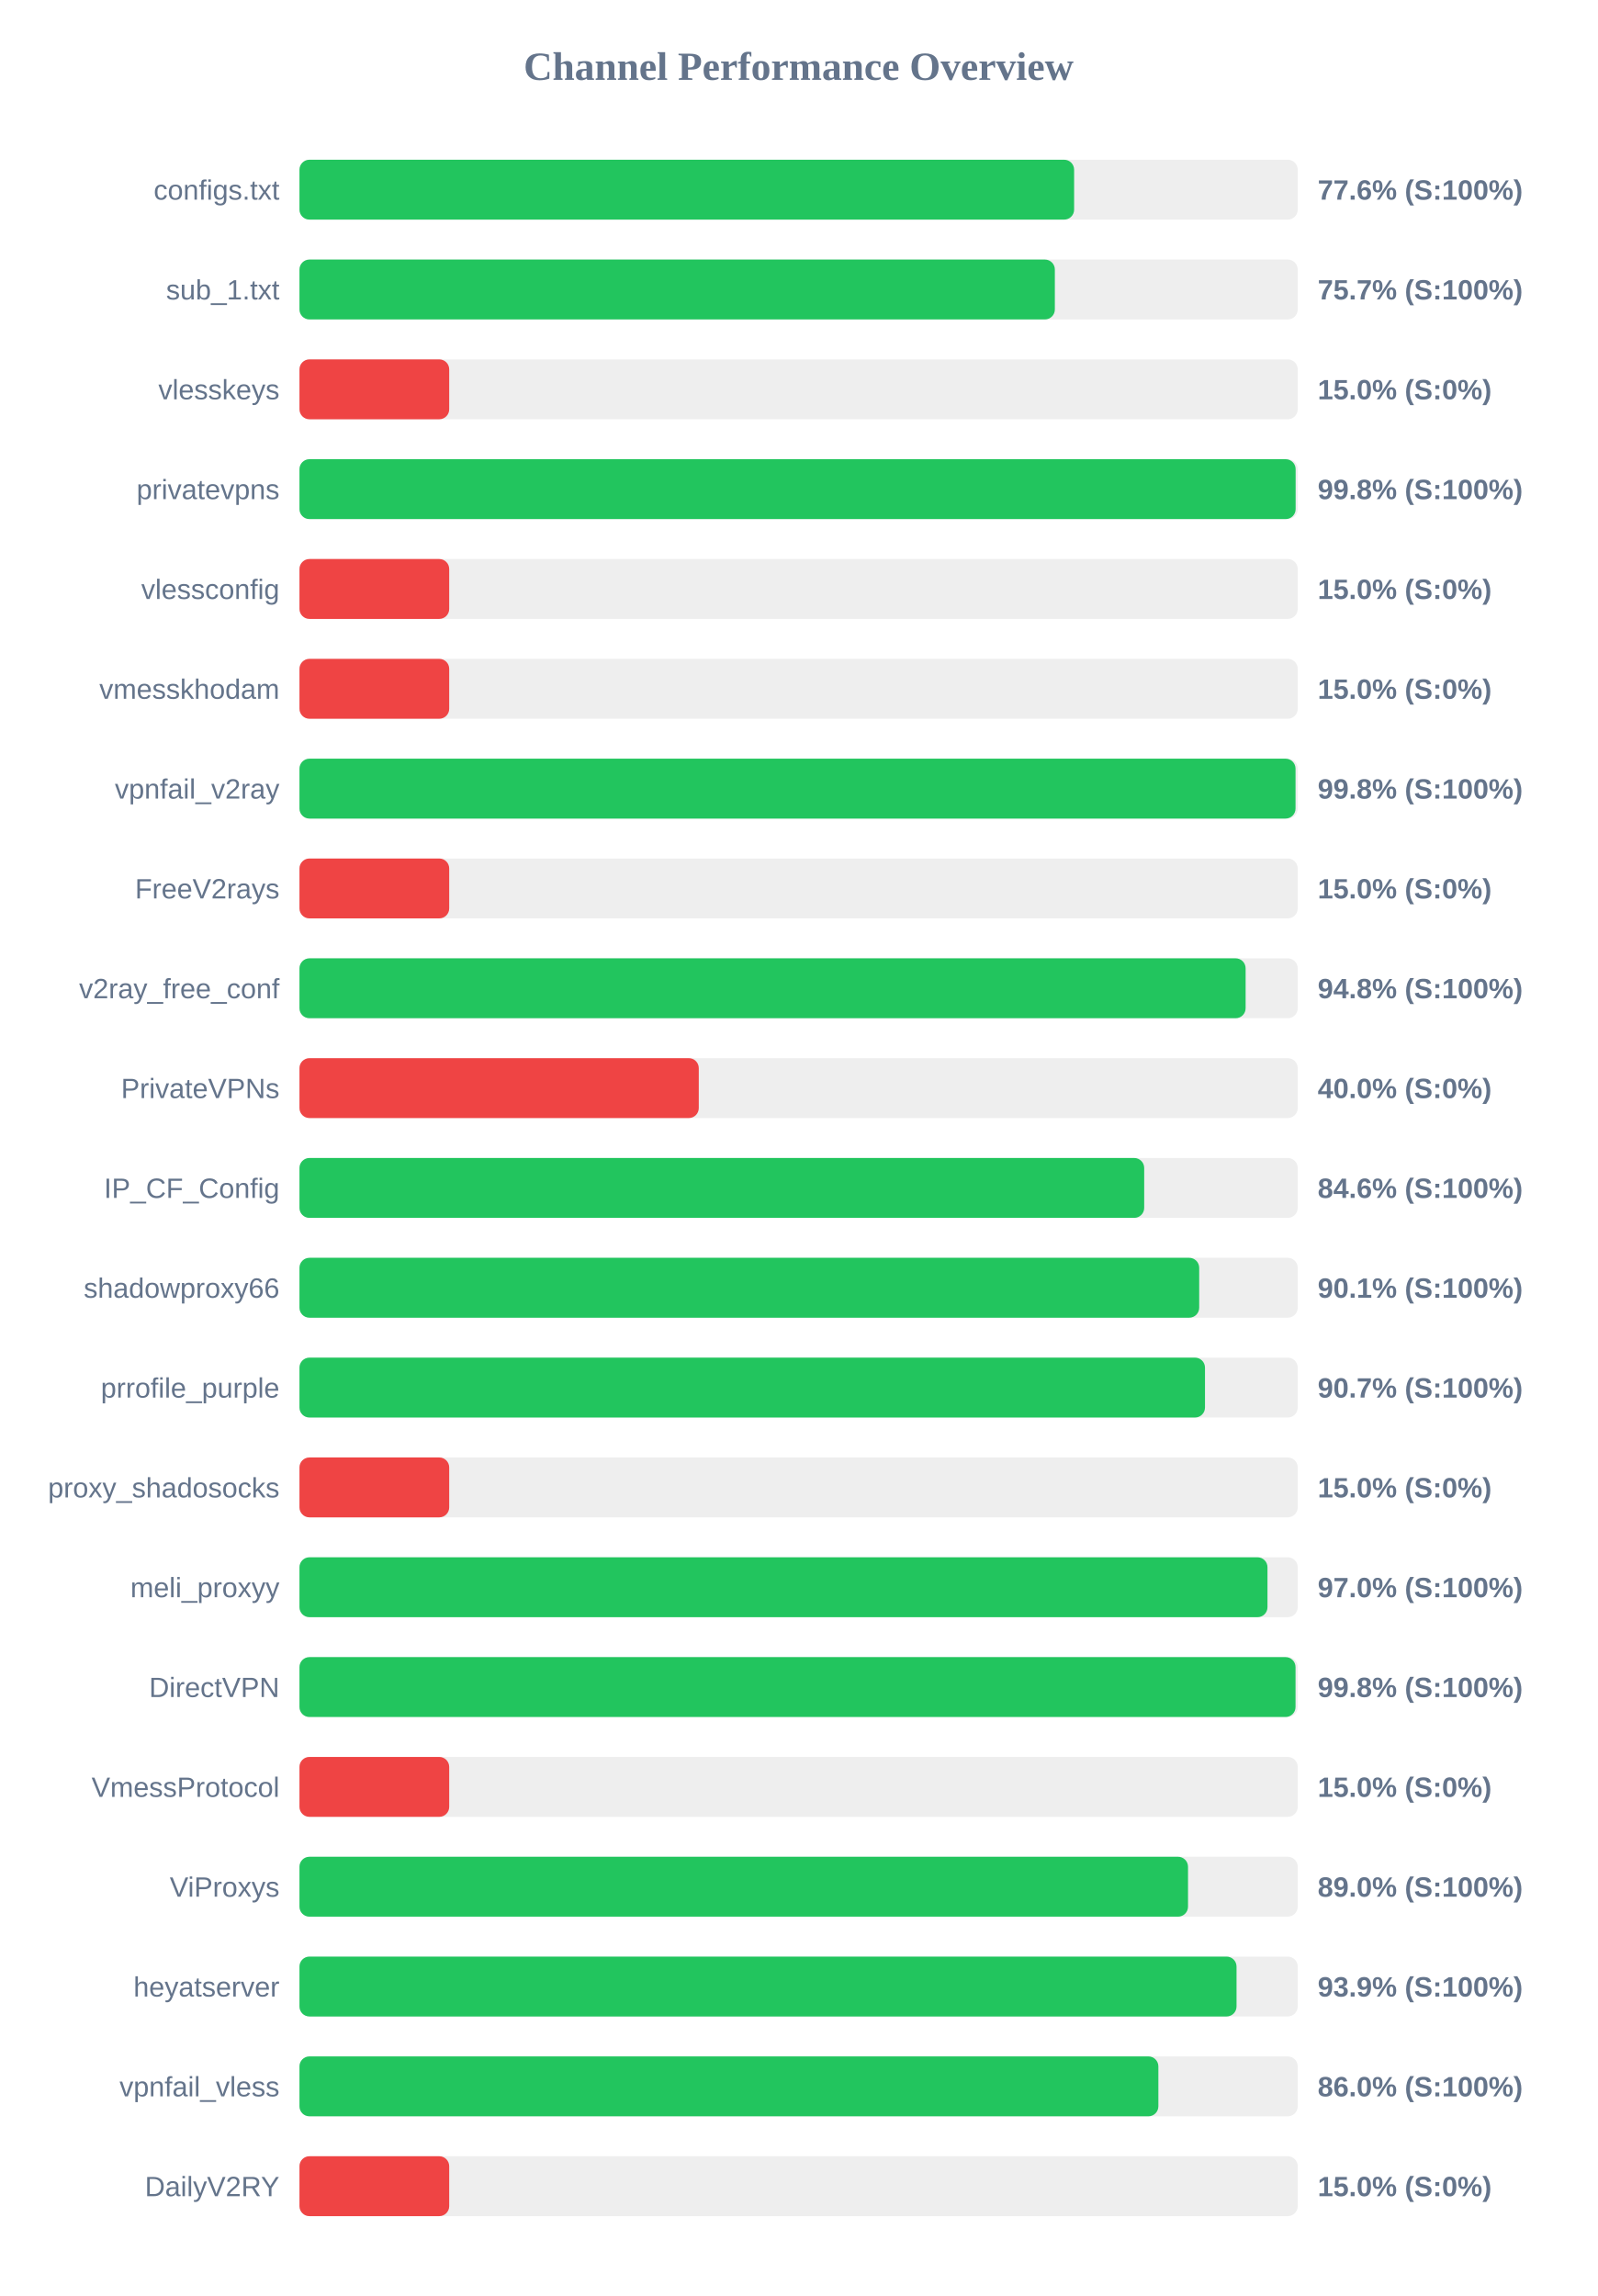
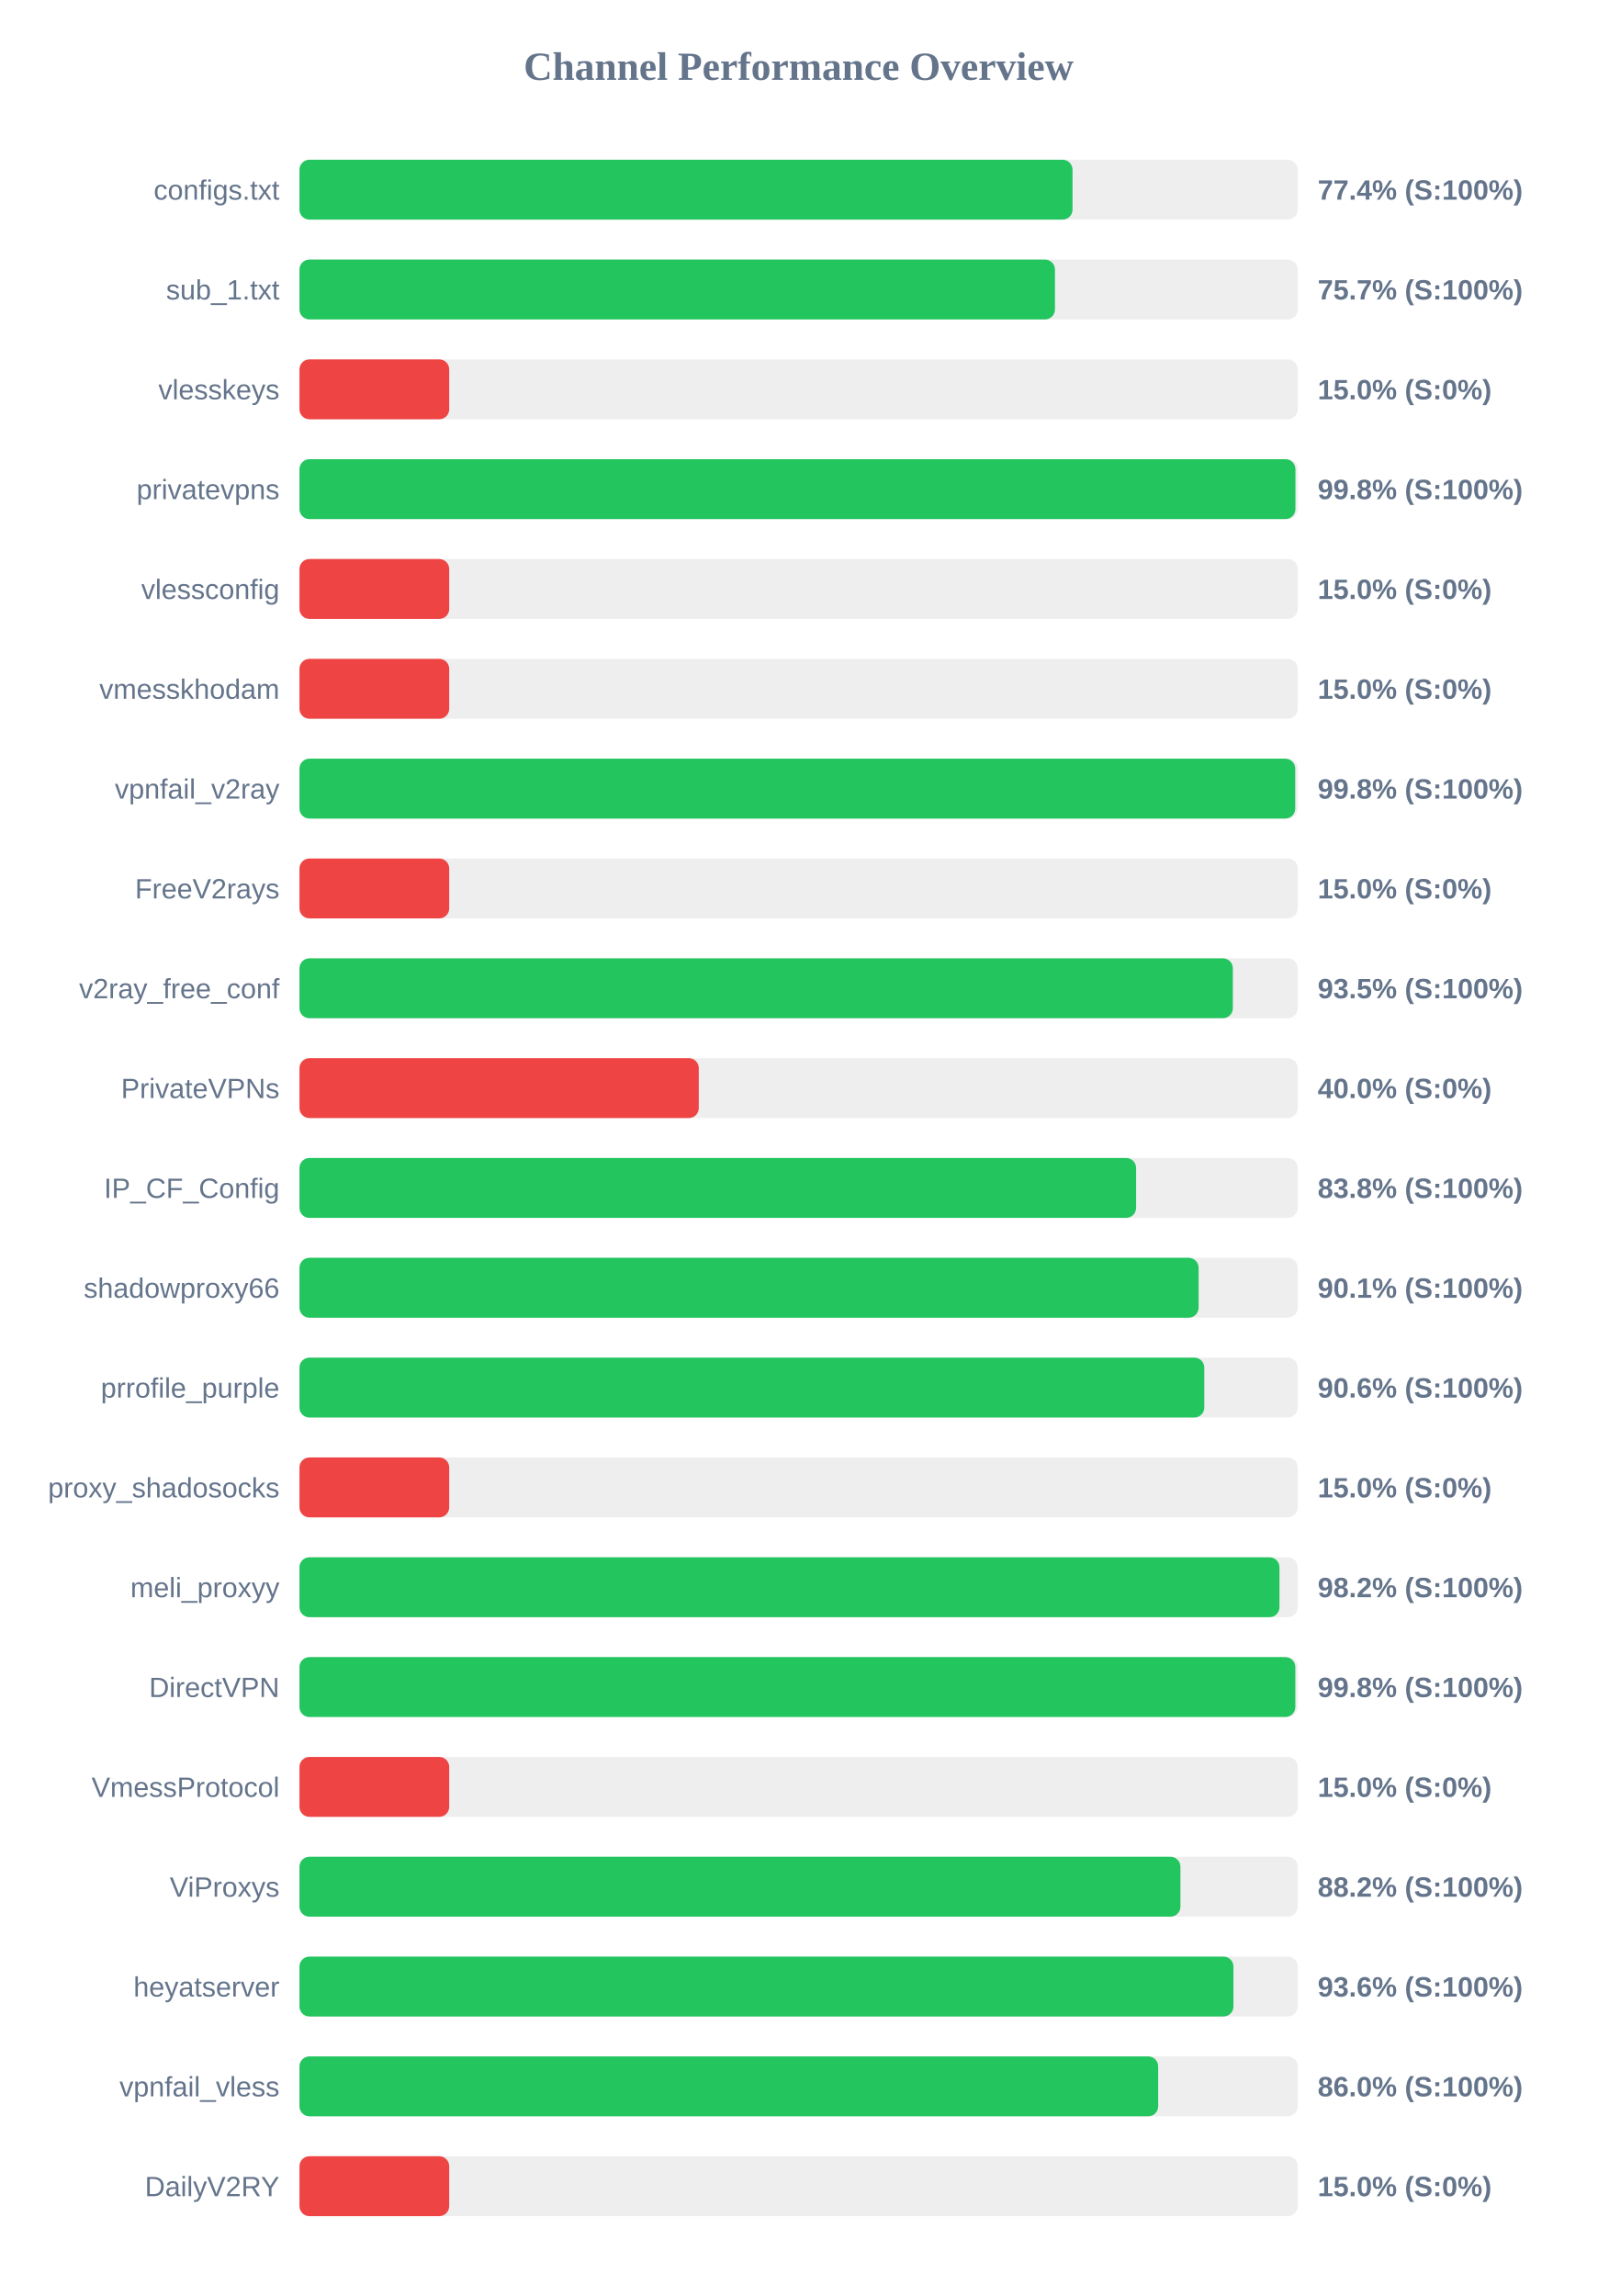
<svg xmlns="http://www.w3.org/2000/svg" width="800" height="1150" version="1.1">
  <style>
        .row { font: 14px Arial; fill: #64748b; }
        .score { font: bold 14px Arial; fill: #64748b; }
    </style>
  <text x="400" y="40" text-anchor="middle" font-size="20px" font-weight="bold" fill="#64748b">Channel Performance Overview</text>
  <rect x="150" y="80" width="500" height="30" fill="#eee" rx="5" />
-   <rect x="150" y="80" width="388.0" height="30" fill="#22c55e" rx="5" />
+   <rect x="150" y="80" width="387.2" height="30" fill="#22c55e" rx="5" />
  <text x="140" y="100" text-anchor="end" class="row">configs.txt</text>
-   <text x="660" y="100" text-anchor="start" class="score">77.6% (S:100%)</text>
+   <text x="660" y="100" text-anchor="start" class="score">77.4% (S:100%)</text>
  <rect x="150" y="130" width="500" height="30" fill="#eee" rx="5" />
-   <rect x="150" y="130" width="378.35" height="30" fill="#22c55e" rx="5" />
+   <rect x="150" y="130" width="378.4" height="30" fill="#22c55e" rx="5" />
  <text x="140" y="150" text-anchor="end" class="row">sub_1.txt</text>
  <text x="660" y="150" text-anchor="start" class="score">75.7% (S:100%)</text>
  <rect x="150" y="180" width="500" height="30" fill="#eee" rx="5" />
  <rect x="150" y="180" width="75.0" height="30" fill="#ef4444" rx="5" />
  <text x="140" y="200" text-anchor="end" class="row">vlesskeys</text>
  <text x="660" y="200" text-anchor="start" class="score">15.0% (S:0%)</text>
  <rect x="150" y="230" width="500" height="30" fill="#eee" rx="5" />
-   <rect x="150" y="230" width="498.95" height="30" fill="#22c55e" rx="5" />
+   <rect x="150" y="230" width="498.85" height="30" fill="#22c55e" rx="5" />
  <text x="140" y="250" text-anchor="end" class="row">privatevpns</text>
  <text x="660" y="250" text-anchor="start" class="score">99.8% (S:100%)</text>
  <rect x="150" y="280" width="500" height="30" fill="#eee" rx="5" />
  <rect x="150" y="280" width="75.0" height="30" fill="#ef4444" rx="5" />
  <text x="140" y="300" text-anchor="end" class="row">vlessconfig</text>
  <text x="660" y="300" text-anchor="start" class="score">15.0% (S:0%)</text>
  <rect x="150" y="330" width="500" height="30" fill="#eee" rx="5" />
  <rect x="150" y="330" width="75.0" height="30" fill="#ef4444" rx="5" />
  <text x="140" y="350" text-anchor="end" class="row">vmesskhodam</text>
  <text x="660" y="350" text-anchor="start" class="score">15.0% (S:0%)</text>
  <rect x="150" y="380" width="500" height="30" fill="#eee" rx="5" />
-   <rect x="150" y="380" width="498.9" height="30" fill="#22c55e" rx="5" />
+   <rect x="150" y="380" width="498.75" height="30" fill="#22c55e" rx="5" />
  <text x="140" y="400" text-anchor="end" class="row">vpnfail_v2ray</text>
  <text x="660" y="400" text-anchor="start" class="score">99.8% (S:100%)</text>
  <rect x="150" y="430" width="500" height="30" fill="#eee" rx="5" />
  <rect x="150" y="430" width="75.0" height="30" fill="#ef4444" rx="5" />
  <text x="140" y="450" text-anchor="end" class="row">FreeV2rays</text>
  <text x="660" y="450" text-anchor="start" class="score">15.0% (S:0%)</text>
  <rect x="150" y="480" width="500" height="30" fill="#eee" rx="5" />
-   <rect x="150" y="480" width="473.9" height="30" fill="#22c55e" rx="5" />
+   <rect x="150" y="480" width="467.5" height="30" fill="#22c55e" rx="5" />
  <text x="140" y="500" text-anchor="end" class="row">v2ray_free_conf</text>
-   <text x="660" y="500" text-anchor="start" class="score">94.8% (S:100%)</text>
+   <text x="660" y="500" text-anchor="start" class="score">93.5% (S:100%)</text>
  <rect x="150" y="530" width="500" height="30" fill="#eee" rx="5" />
  <rect x="150" y="530" width="200.0" height="30" fill="#ef4444" rx="5" />
  <text x="140" y="550" text-anchor="end" class="row">PrivateVPNs</text>
  <text x="660" y="550" text-anchor="start" class="score">40.0% (S:0%)</text>
  <rect x="150" y="580" width="500" height="30" fill="#eee" rx="5" />
-   <rect x="150" y="580" width="423.1" height="30" fill="#22c55e" rx="5" />
+   <rect x="150" y="580" width="419.05" height="30" fill="#22c55e" rx="5" />
  <text x="140" y="600" text-anchor="end" class="row">IP_CF_Config</text>
-   <text x="660" y="600" text-anchor="start" class="score">84.6% (S:100%)</text>
+   <text x="660" y="600" text-anchor="start" class="score">83.8% (S:100%)</text>
  <rect x="150" y="630" width="500" height="30" fill="#eee" rx="5" />
-   <rect x="150" y="630" width="450.65" height="30" fill="#22c55e" rx="5" />
+   <rect x="150" y="630" width="450.35" height="30" fill="#22c55e" rx="5" />
  <text x="140" y="650" text-anchor="end" class="row">shadowproxy66</text>
  <text x="660" y="650" text-anchor="start" class="score">90.1% (S:100%)</text>
  <rect x="150" y="680" width="500" height="30" fill="#eee" rx="5" />
-   <rect x="150" y="680" width="453.55" height="30" fill="#22c55e" rx="5" />
+   <rect x="150" y="680" width="453.2" height="30" fill="#22c55e" rx="5" />
  <text x="140" y="700" text-anchor="end" class="row">prrofile_purple</text>
-   <text x="660" y="700" text-anchor="start" class="score">90.7% (S:100%)</text>
+   <text x="660" y="700" text-anchor="start" class="score">90.6% (S:100%)</text>
  <rect x="150" y="730" width="500" height="30" fill="#eee" rx="5" />
  <rect x="150" y="730" width="75.0" height="30" fill="#ef4444" rx="5" />
  <text x="140" y="750" text-anchor="end" class="row">proxy_shadosocks</text>
  <text x="660" y="750" text-anchor="start" class="score">15.0% (S:0%)</text>
  <rect x="150" y="780" width="500" height="30" fill="#eee" rx="5" />
-   <rect x="150" y="780" width="484.85" height="30" fill="#22c55e" rx="5" />
+   <rect x="150" y="780" width="490.85" height="30" fill="#22c55e" rx="5" />
  <text x="140" y="800" text-anchor="end" class="row">meli_proxyy</text>
-   <text x="660" y="800" text-anchor="start" class="score">97.0% (S:100%)</text>
+   <text x="660" y="800" text-anchor="start" class="score">98.2% (S:100%)</text>
  <rect x="150" y="830" width="500" height="30" fill="#eee" rx="5" />
-   <rect x="150" y="830" width="498.9" height="30" fill="#22c55e" rx="5" />
+   <rect x="150" y="830" width="498.8" height="30" fill="#22c55e" rx="5" />
  <text x="140" y="850" text-anchor="end" class="row">DirectVPN</text>
  <text x="660" y="850" text-anchor="start" class="score">99.8% (S:100%)</text>
  <rect x="150" y="880" width="500" height="30" fill="#eee" rx="5" />
  <rect x="150" y="880" width="75.0" height="30" fill="#ef4444" rx="5" />
  <text x="140" y="900" text-anchor="end" class="row">VmessProtocol</text>
  <text x="660" y="900" text-anchor="start" class="score">15.0% (S:0%)</text>
  <rect x="150" y="930" width="500" height="30" fill="#eee" rx="5" />
-   <rect x="150" y="930" width="445.05" height="30" fill="#22c55e" rx="5" />
+   <rect x="150" y="930" width="441.25" height="30" fill="#22c55e" rx="5" />
  <text x="140" y="950" text-anchor="end" class="row">ViProxys</text>
-   <text x="660" y="950" text-anchor="start" class="score">89.0% (S:100%)</text>
+   <text x="660" y="950" text-anchor="start" class="score">88.2% (S:100%)</text>
  <rect x="150" y="980" width="500" height="30" fill="#eee" rx="5" />
-   <rect x="150" y="980" width="469.35" height="30" fill="#22c55e" rx="5" />
+   <rect x="150" y="980" width="467.8" height="30" fill="#22c55e" rx="5" />
  <text x="140" y="1000" text-anchor="end" class="row">heyatserver</text>
-   <text x="660" y="1000" text-anchor="start" class="score">93.9% (S:100%)</text>
+   <text x="660" y="1000" text-anchor="start" class="score">93.6% (S:100%)</text>
  <rect x="150" y="1030" width="500" height="30" fill="#eee" rx="5" />
-   <rect x="150" y="1030" width="430.2" height="30" fill="#22c55e" rx="5" />
+   <rect x="150" y="1030" width="430.1" height="30" fill="#22c55e" rx="5" />
  <text x="140" y="1050" text-anchor="end" class="row">vpnfail_vless</text>
  <text x="660" y="1050" text-anchor="start" class="score">86.0% (S:100%)</text>
  <rect x="150" y="1080" width="500" height="30" fill="#eee" rx="5" />
  <rect x="150" y="1080" width="75.0" height="30" fill="#ef4444" rx="5" />
  <text x="140" y="1100" text-anchor="end" class="row">DailyV2RY</text>
  <text x="660" y="1100" text-anchor="start" class="score">15.0% (S:0%)</text>
</svg>
